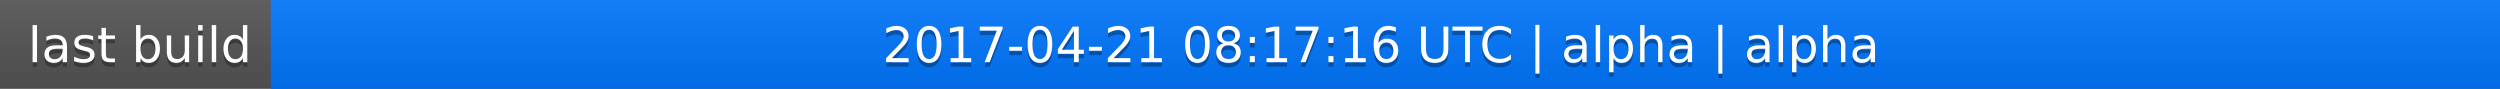
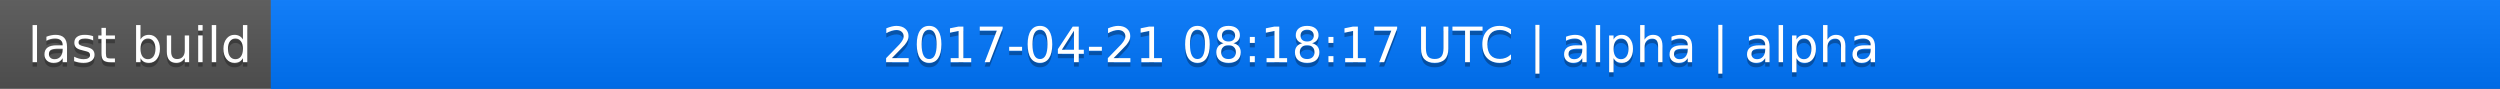
<svg xmlns="http://www.w3.org/2000/svg" width="563" height="20">
  <linearGradient id="a" x2="0" y2="100%">
    <stop offset="0" stop-color="#bbb" stop-opacity=".1" />
    <stop offset="1" stop-opacity=".1" />
  </linearGradient>
  <rect rx="0" width="563" height="20" fill="#555" />
  <rect rx="0" x="61" width="502" height="20" fill="#07f" />
  <path fill="#07f" d="M61 0h4v20h-4z" />
  <rect rx="0" width="563" height="20" fill="url(#a)" />
  <g fill="#fff" text-anchor="middle" font-family="DejaVu Sans,Verdana,Geneva,sans-serif" font-size="11">
    <text x="31.5" y="15" fill="#010101" fill-opacity=".3">last build</text>
    <text x="31.5" y="14">last build</text>
-     <text x="311" y="15" fill="#010101" fill-opacity=".3">2017-04-21 08:17:16 UTC | alpha | alpha</text>
-     <text x="311" y="14">2017-04-21 08:17:16 UTC | alpha | alpha</text>
+     <text x="311" y="15" fill="#010101" fill-opacity=".3">2017-04-21 08:18:17 UTC | alpha | alpha</text>
+     <text x="311" y="14">2017-04-21 08:18:17 UTC | alpha | alpha</text>
  </g>
</svg>
